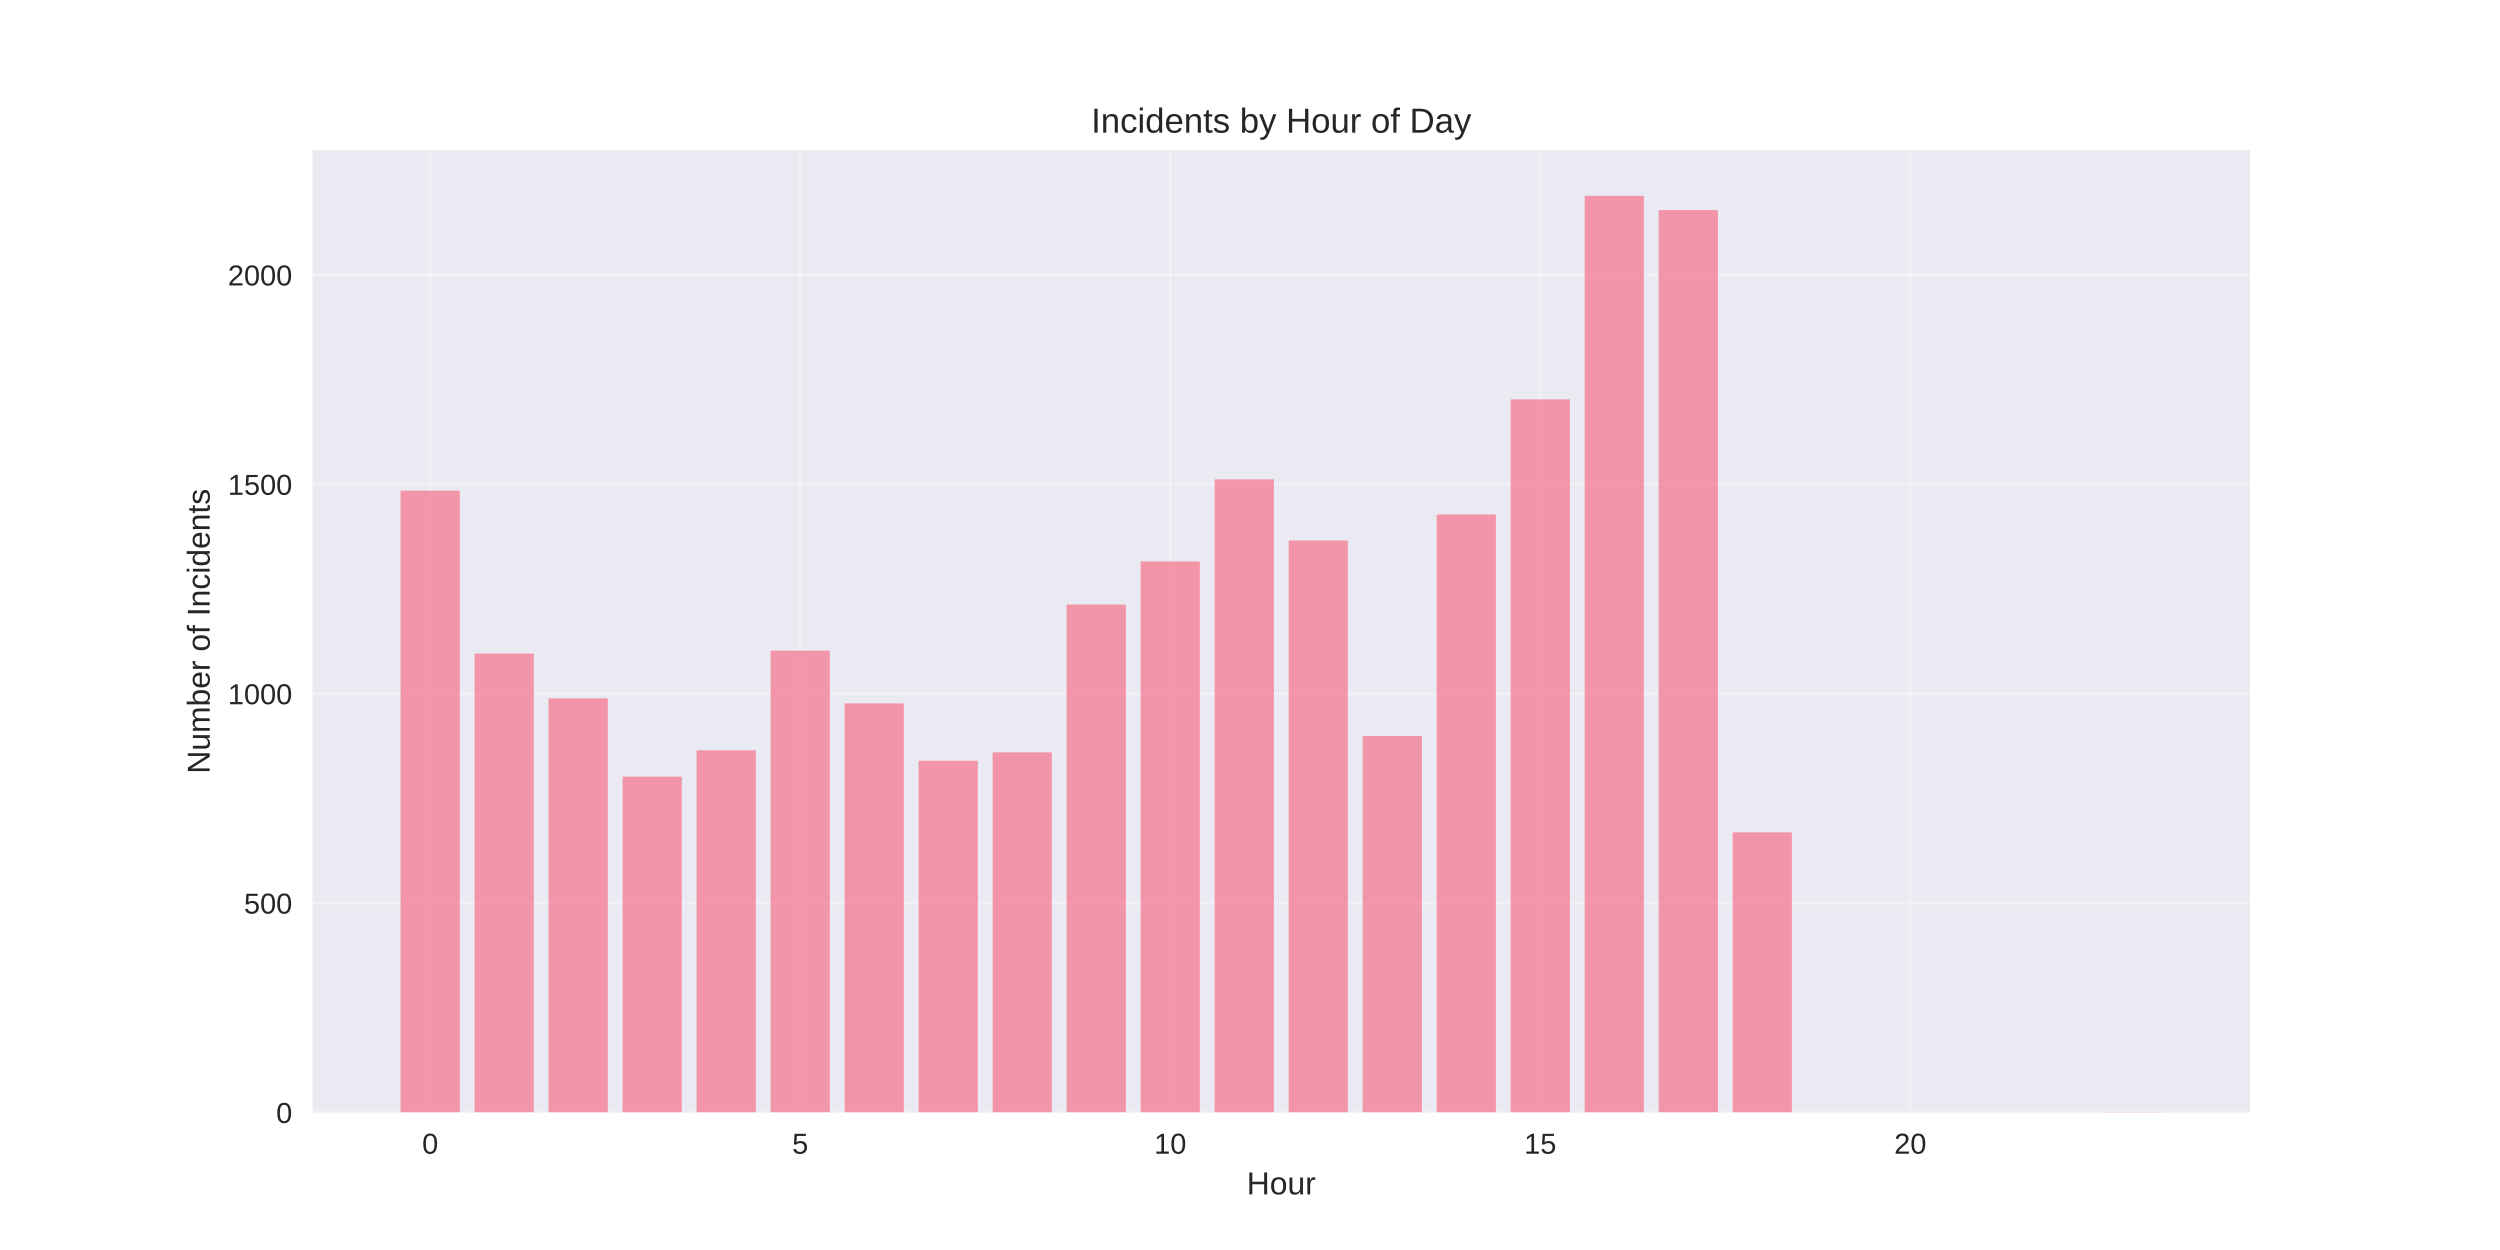
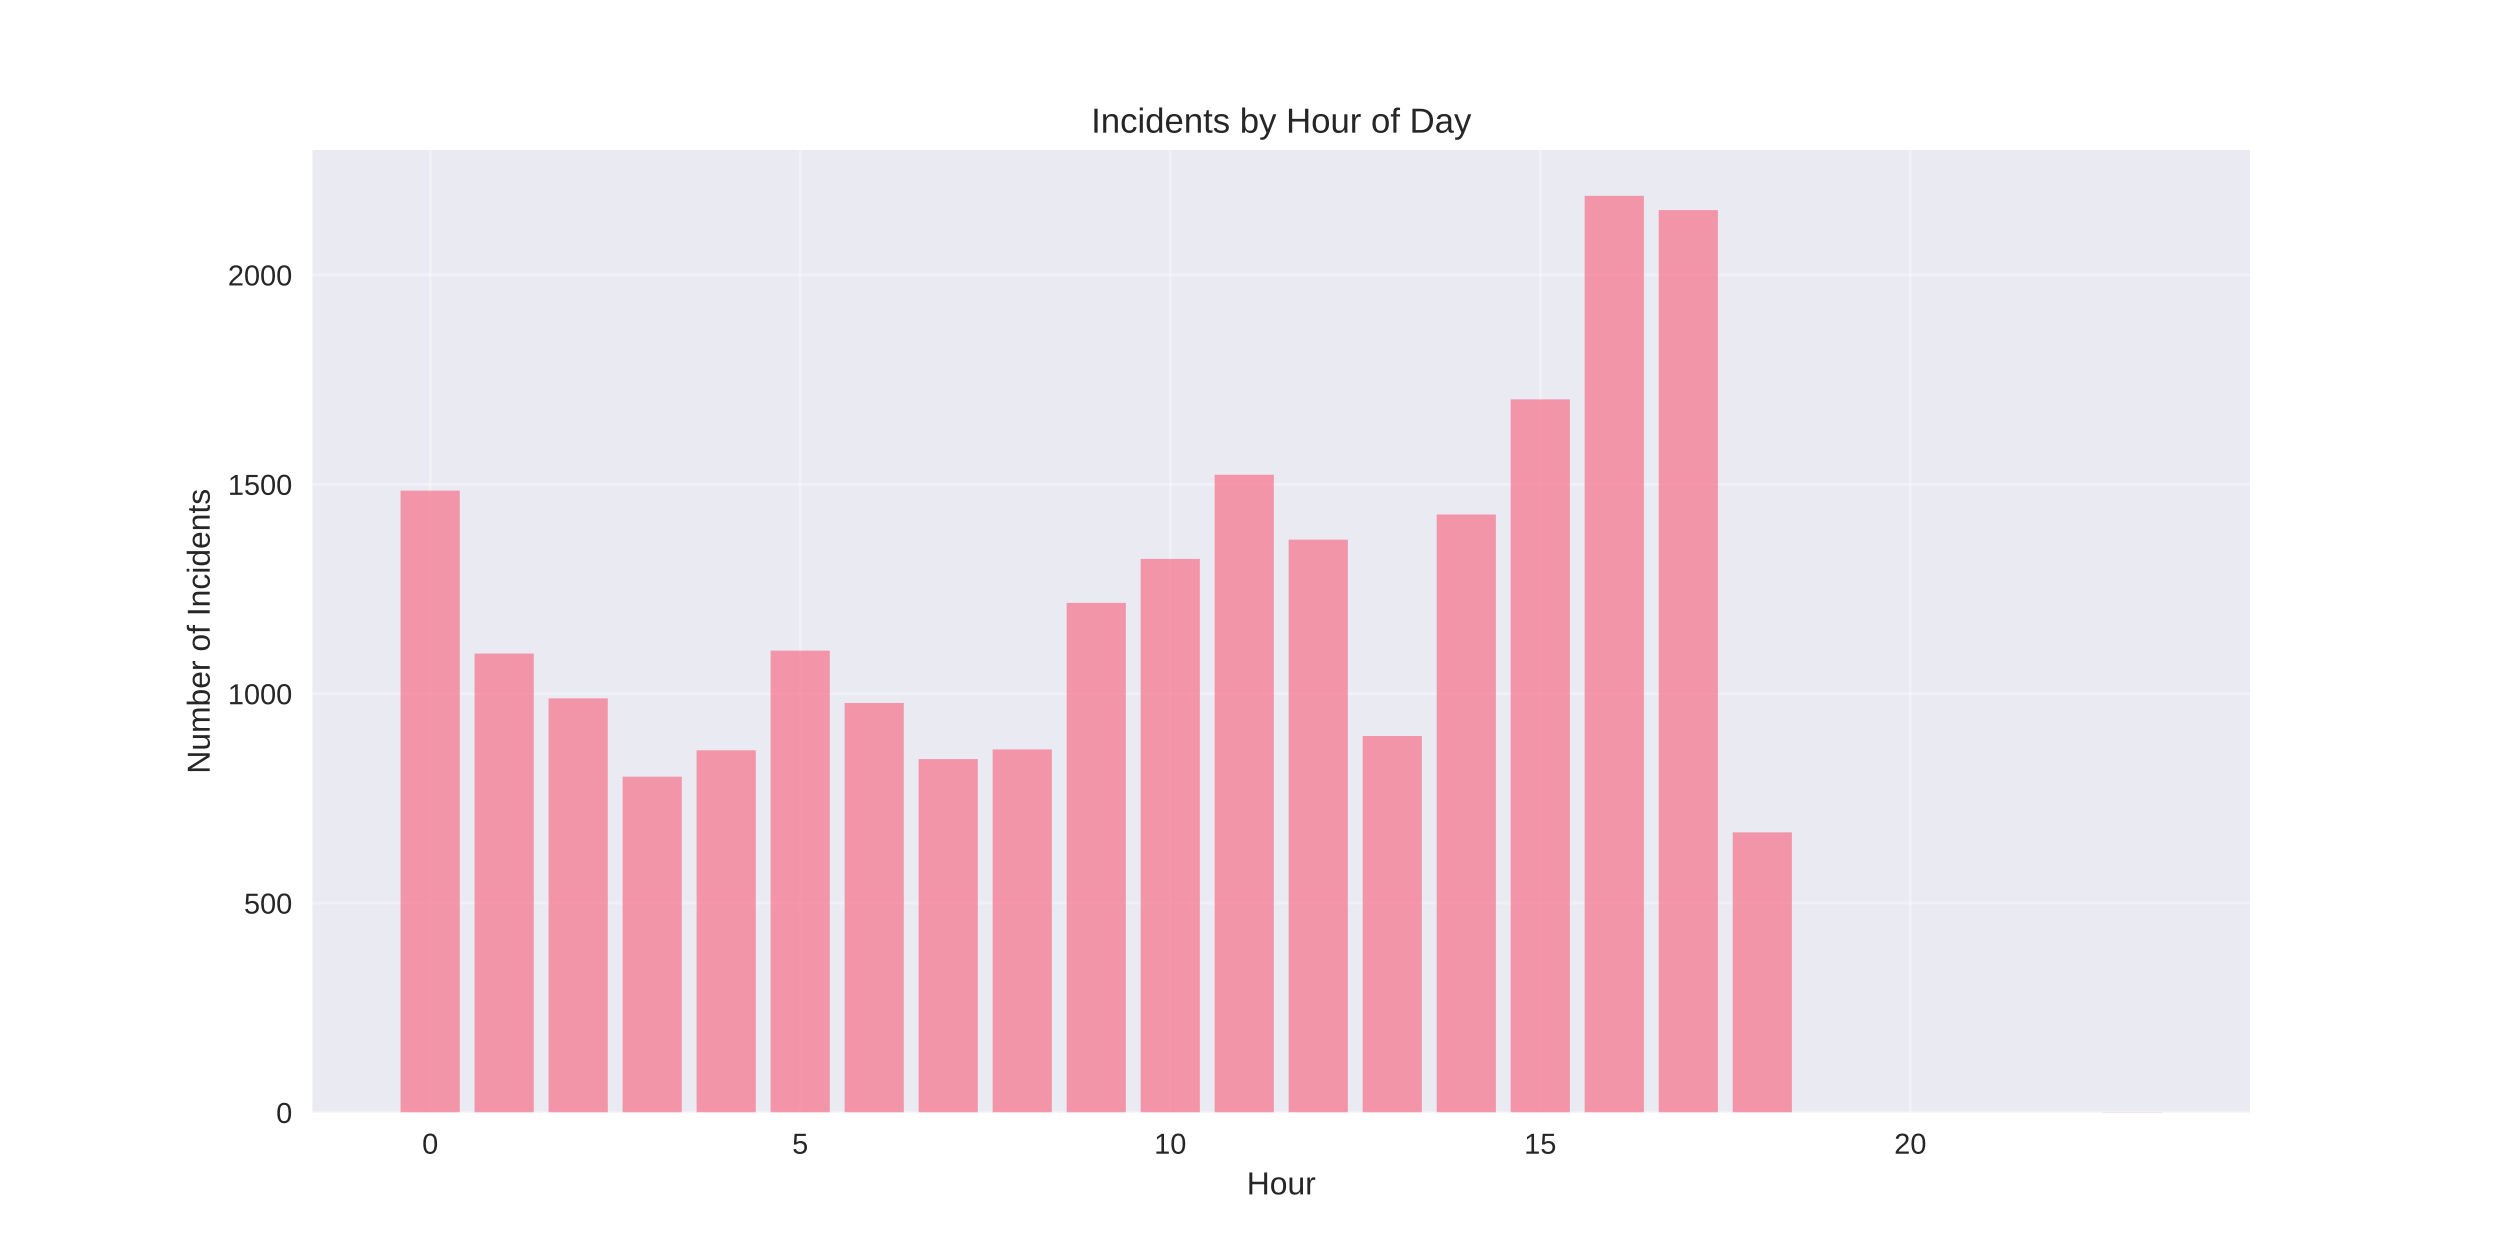
<svg xmlns="http://www.w3.org/2000/svg" width="864pt" height="432pt" viewBox="0 0 864 432" version="1.1">
  <defs>
    <style type="text/css">*{stroke-linejoin: round; stroke-linecap: butt}</style>
  </defs>
  <g id="figure_1">
    <g id="patch_1">
      <path d="M 0 432  L 864 432  L 864 0  L 0 0  z " style="fill: #ffffff" />
    </g>
    <g id="axes_1">
      <g id="patch_2">
        <path d="M 108 384.48  L 777.6 384.48  L 777.6 51.84  L 108 51.84  z " style="fill: #eaeaf2" />
      </g>
      <g id="matplotlib.axis_1">
        <g id="xtick_1">
          <g id="line2d_1">
-             <path d="M 148.667 384.48  L 148.667 51.84  " clip-path="url(#pcff538ccac)" style="fill: none; stroke: #ffffff; stroke-opacity: 0.3; stroke-linecap: round" />
+             <path d="M 148.667 384.48  L 148.667 51.84  " clip-path="url(#p889da55978)" style="fill: none; stroke: #ffffff; stroke-opacity: 0.3; stroke-linecap: round" />
          </g>
          <g id="line2d_2" />
          <g id="text_1">
            <text style="fill: #262626; font: 10px 'Arial', 'Liberation Sans', 'DejaVu Sans', 'Bitstream Vera Sans', sans-serif; text-anchor: middle" x="148.667" y="398.727" transform="rotate(-0 148.6671 398.7269)">0</text>
          </g>
        </g>
        <g id="xtick_2">
          <g id="line2d_3">
-             <path d="M 276.551 384.48  L 276.551 51.84  " clip-path="url(#pcff538ccac)" style="fill: none; stroke: #ffffff; stroke-opacity: 0.3; stroke-linecap: round" />
+             <path d="M 276.551 384.48  L 276.551 51.84  " clip-path="url(#p889da55978)" style="fill: none; stroke: #ffffff; stroke-opacity: 0.3; stroke-linecap: round" />
          </g>
          <g id="line2d_4" />
          <g id="text_2">
            <text style="fill: #262626; font: 10px 'Arial', 'Liberation Sans', 'DejaVu Sans', 'Bitstream Vera Sans', sans-serif; text-anchor: middle" x="276.551" y="398.727" transform="rotate(-0 276.551 398.7269)">5</text>
          </g>
        </g>
        <g id="xtick_3">
          <g id="line2d_5">
-             <path d="M 404.435 384.48  L 404.435 51.84  " clip-path="url(#pcff538ccac)" style="fill: none; stroke: #ffffff; stroke-opacity: 0.3; stroke-linecap: round" />
+             <path d="M 404.435 384.48  L 404.435 51.84  " clip-path="url(#p889da55978)" style="fill: none; stroke: #ffffff; stroke-opacity: 0.3; stroke-linecap: round" />
          </g>
          <g id="line2d_6" />
          <g id="text_3">
            <text style="fill: #262626; font: 10px 'Arial', 'Liberation Sans', 'DejaVu Sans', 'Bitstream Vera Sans', sans-serif; text-anchor: middle" x="404.435" y="398.727" transform="rotate(-0 404.4348 398.7269)">10</text>
          </g>
        </g>
        <g id="xtick_4">
          <g id="line2d_7">
-             <path d="M 532.319 384.48  L 532.319 51.84  " clip-path="url(#pcff538ccac)" style="fill: none; stroke: #ffffff; stroke-opacity: 0.3; stroke-linecap: round" />
+             <path d="M 532.319 384.48  L 532.319 51.84  " clip-path="url(#p889da55978)" style="fill: none; stroke: #ffffff; stroke-opacity: 0.3; stroke-linecap: round" />
          </g>
          <g id="line2d_8" />
          <g id="text_4">
            <text style="fill: #262626; font: 10px 'Arial', 'Liberation Sans', 'DejaVu Sans', 'Bitstream Vera Sans', sans-serif; text-anchor: middle" x="532.319" y="398.727" transform="rotate(-0 532.3187 398.7269)">15</text>
          </g>
        </g>
        <g id="xtick_5">
          <g id="line2d_9">
-             <path d="M 660.203 384.48  L 660.203 51.84  " clip-path="url(#pcff538ccac)" style="fill: none; stroke: #ffffff; stroke-opacity: 0.3; stroke-linecap: round" />
+             <path d="M 660.203 384.48  L 660.203 51.84  " clip-path="url(#p889da55978)" style="fill: none; stroke: #ffffff; stroke-opacity: 0.3; stroke-linecap: round" />
          </g>
          <g id="line2d_10" />
          <g id="text_5">
            <text style="fill: #262626; font: 10px 'Arial', 'Liberation Sans', 'DejaVu Sans', 'Bitstream Vera Sans', sans-serif; text-anchor: middle" x="660.203" y="398.727" transform="rotate(-0 660.2026 398.7269)">20</text>
          </g>
        </g>
        <g id="text_6">
          <text style="fill: #262626; font: 11px 'Arial', 'Liberation Sans', 'DejaVu Sans', 'Bitstream Vera Sans', sans-serif; text-anchor: middle" x="442.8" y="412.773" transform="rotate(-0 442.8 412.7734)">Hour</text>
        </g>
      </g>
      <g id="matplotlib.axis_2">
        <g id="ytick_1">
          <g id="line2d_11">
-             <path d="M 108 384.48  L 777.6 384.48  " clip-path="url(#pcff538ccac)" style="fill: none; stroke: #ffffff; stroke-opacity: 0.3; stroke-linecap: round" />
+             <path d="M 108 384.48  L 777.6 384.48  " clip-path="url(#p889da55978)" style="fill: none; stroke: #ffffff; stroke-opacity: 0.3; stroke-linecap: round" />
          </g>
          <g id="line2d_12" />
          <g id="text_7">
            <text style="fill: #262626; font: 10px 'Arial', 'Liberation Sans', 'DejaVu Sans', 'Bitstream Vera Sans', sans-serif; text-anchor: end" x="101" y="388.103" transform="rotate(-0 101 388.1034)">0</text>
          </g>
        </g>
        <g id="ytick_2">
          <g id="line2d_13">
-             <path d="M 108 312.118  L 777.6 312.118  " clip-path="url(#pcff538ccac)" style="fill: none; stroke: #ffffff; stroke-opacity: 0.3; stroke-linecap: round" />
+             <path d="M 108 312.118  L 777.6 312.118  " clip-path="url(#p889da55978)" style="fill: none; stroke: #ffffff; stroke-opacity: 0.3; stroke-linecap: round" />
          </g>
          <g id="line2d_14" />
          <g id="text_8">
            <text style="fill: #262626; font: 10px 'Arial', 'Liberation Sans', 'DejaVu Sans', 'Bitstream Vera Sans', sans-serif; text-anchor: end" x="101" y="315.742" transform="rotate(-0 101 315.7416)">500</text>
          </g>
        </g>
        <g id="ytick_3">
          <g id="line2d_15">
-             <path d="M 108 239.756  L 777.6 239.756  " clip-path="url(#pcff538ccac)" style="fill: none; stroke: #ffffff; stroke-opacity: 0.3; stroke-linecap: round" />
+             <path d="M 108 239.756  L 777.6 239.756  " clip-path="url(#p889da55978)" style="fill: none; stroke: #ffffff; stroke-opacity: 0.3; stroke-linecap: round" />
          </g>
          <g id="line2d_16" />
          <g id="text_9">
            <text style="fill: #262626; font: 10px 'Arial', 'Liberation Sans', 'DejaVu Sans', 'Bitstream Vera Sans', sans-serif; text-anchor: end" x="101" y="243.38" transform="rotate(-0 101 243.3798)">1000</text>
          </g>
        </g>
        <g id="ytick_4">
          <g id="line2d_17">
-             <path d="M 108 167.395  L 777.6 167.395  " clip-path="url(#pcff538ccac)" style="fill: none; stroke: #ffffff; stroke-opacity: 0.3; stroke-linecap: round" />
+             <path d="M 108 167.395  L 777.6 167.395  " clip-path="url(#p889da55978)" style="fill: none; stroke: #ffffff; stroke-opacity: 0.3; stroke-linecap: round" />
          </g>
          <g id="line2d_18" />
          <g id="text_10">
            <text style="fill: #262626; font: 10px 'Arial', 'Liberation Sans', 'DejaVu Sans', 'Bitstream Vera Sans', sans-serif; text-anchor: end" x="101" y="171.018" transform="rotate(-0 101 171.018)">1500</text>
          </g>
        </g>
        <g id="ytick_5">
          <g id="line2d_19">
-             <path d="M 108 95.033  L 777.6 95.033  " clip-path="url(#pcff538ccac)" style="fill: none; stroke: #ffffff; stroke-opacity: 0.3; stroke-linecap: round" />
+             <path d="M 108 95.033  L 777.6 95.033  " clip-path="url(#p889da55978)" style="fill: none; stroke: #ffffff; stroke-opacity: 0.3; stroke-linecap: round" />
          </g>
          <g id="line2d_20" />
          <g id="text_11">
            <text style="fill: #262626; font: 10px 'Arial', 'Liberation Sans', 'DejaVu Sans', 'Bitstream Vera Sans', sans-serif; text-anchor: end" x="101" y="98.656" transform="rotate(-0 101 98.6562)">2000</text>
          </g>
        </g>
        <g id="text_12">
          <text style="fill: #262626; font: 11px 'Arial', 'Liberation Sans', 'DejaVu Sans', 'Bitstream Vera Sans', sans-serif; text-anchor: middle" x="72.474" y="218.16" transform="rotate(-90 72.47375 218.16)">Number of Incidents</text>
        </g>
      </g>
      <g id="patch_3">
-         <path d="M 138.436 384.48  L 158.898 384.48  L 158.898 169.565  L 138.436 169.565  z " clip-path="url(#pcff538ccac)" style="fill: #f77189; opacity: 0.7" />
+         <path d="M 138.436 384.48  L 158.898 384.48  L 158.898 169.565  L 138.436 169.565  z " clip-path="url(#p889da55978)" style="fill: #f77189; opacity: 0.7" />
      </g>
      <g id="patch_4">
-         <path d="M 164.013 384.48  L 184.475 384.48  L 184.475 225.863  L 164.013 225.863  z " clip-path="url(#pcff538ccac)" style="fill: #f77189; opacity: 0.7" />
+         <path d="M 164.013 384.48  L 184.475 384.48  L 184.475 225.863  L 164.013 225.863  z " clip-path="url(#p889da55978)" style="fill: #f77189; opacity: 0.7" />
      </g>
      <g id="patch_5">
-         <path d="M 189.59 384.48  L 210.051 384.48  L 210.051 241.348  L 189.59 241.348  z " clip-path="url(#pcff538ccac)" style="fill: #f77189; opacity: 0.7" />
+         <path d="M 189.59 384.48  L 210.051 384.48  L 210.051 241.348  L 189.59 241.348  z " clip-path="url(#p889da55978)" style="fill: #f77189; opacity: 0.7" />
      </g>
      <g id="patch_6">
-         <path d="M 215.167 384.48  L 235.628 384.48  L 235.628 268.412  L 215.167 268.412  z " clip-path="url(#pcff538ccac)" style="fill: #f77189; opacity: 0.7" />
+         <path d="M 215.167 384.48  L 235.628 384.48  L 235.628 268.412  L 215.167 268.412  z " clip-path="url(#p889da55978)" style="fill: #f77189; opacity: 0.7" />
      </g>
      <g id="patch_7">
-         <path d="M 240.743 384.48  L 261.205 384.48  L 261.205 259.294  L 240.743 259.294  z " clip-path="url(#pcff538ccac)" style="fill: #f77189; opacity: 0.7" />
+         <path d="M 240.743 384.48  L 261.205 384.48  L 261.205 259.294  L 240.743 259.294  z " clip-path="url(#p889da55978)" style="fill: #f77189; opacity: 0.7" />
      </g>
      <g id="patch_8">
-         <path d="M 266.32 384.48  L 286.782 384.48  L 286.782 224.85  L 266.32 224.85  z " clip-path="url(#pcff538ccac)" style="fill: #f77189; opacity: 0.7" />
+         <path d="M 266.32 384.48  L 286.782 384.48  L 286.782 224.85  L 266.32 224.85  z " clip-path="url(#p889da55978)" style="fill: #f77189; opacity: 0.7" />
      </g>
      <g id="patch_9">
-         <path d="M 291.897 384.48  L 312.358 384.48  L 312.358 243.085  L 291.897 243.085  z " clip-path="url(#pcff538ccac)" style="fill: #f77189; opacity: 0.7" />
+         <path d="M 291.897 384.48  L 312.358 384.48  L 312.358 242.94  L 291.897 242.94  z " clip-path="url(#p889da55978)" style="fill: #f77189; opacity: 0.7" />
      </g>
      <g id="patch_10">
-         <path d="M 317.474 384.48  L 337.935 384.48  L 337.935 262.912  L 317.474 262.912  z " clip-path="url(#pcff538ccac)" style="fill: #f77189; opacity: 0.7" />
+         <path d="M 317.474 384.48  L 337.935 384.48  L 337.935 262.333  L 317.474 262.333  z " clip-path="url(#p889da55978)" style="fill: #f77189; opacity: 0.7" />
      </g>
      <g id="patch_11">
-         <path d="M 343.051 384.48  L 363.512 384.48  L 363.512 260.018  L 343.051 260.018  z " clip-path="url(#pcff538ccac)" style="fill: #f77189; opacity: 0.7" />
+         <path d="M 343.051 384.48  L 363.512 384.48  L 363.512 259.005  L 343.051 259.005  z " clip-path="url(#p889da55978)" style="fill: #f77189; opacity: 0.7" />
      </g>
      <g id="patch_12">
-         <path d="M 368.627 384.48  L 389.089 384.48  L 389.089 208.93  L 368.627 208.93  z " clip-path="url(#pcff538ccac)" style="fill: #f77189; opacity: 0.7" />
+         <path d="M 368.627 384.48  L 389.089 384.48  L 389.089 208.351  L 368.627 208.351  z " clip-path="url(#p889da55978)" style="fill: #f77189; opacity: 0.7" />
      </g>
      <g id="patch_13">
-         <path d="M 394.204 384.48  L 414.666 384.48  L 414.666 194.024  L 394.204 194.024  z " clip-path="url(#pcff538ccac)" style="fill: #f77189; opacity: 0.7" />
+         <path d="M 394.204 384.48  L 414.666 384.48  L 414.666 193.155  L 394.204 193.155  z " clip-path="url(#p889da55978)" style="fill: #f77189; opacity: 0.7" />
      </g>
      <g id="patch_14">
-         <path d="M 419.781 384.48  L 440.242 384.48  L 440.242 165.658  L 419.781 165.658  z " clip-path="url(#pcff538ccac)" style="fill: #f77189; opacity: 0.7" />
+         <path d="M 419.781 384.48  L 440.242 384.48  L 440.242 164.066  L 419.781 164.066  z " clip-path="url(#p889da55978)" style="fill: #f77189; opacity: 0.7" />
      </g>
      <g id="patch_15">
-         <path d="M 445.358 384.48  L 465.819 384.48  L 465.819 186.788  L 445.358 186.788  z " clip-path="url(#pcff538ccac)" style="fill: #f77189; opacity: 0.7" />
+         <path d="M 445.358 384.48  L 465.819 384.48  L 465.819 186.498  L 445.358 186.498  z " clip-path="url(#p889da55978)" style="fill: #f77189; opacity: 0.7" />
      </g>
      <g id="patch_16">
-         <path d="M 470.934 384.48  L 491.396 384.48  L 491.396 254.373  L 470.934 254.373  z " clip-path="url(#pcff538ccac)" style="fill: #f77189; opacity: 0.7" />
+         <path d="M 470.934 384.48  L 491.396 384.48  L 491.396 254.373  L 470.934 254.373  z " clip-path="url(#p889da55978)" style="fill: #f77189; opacity: 0.7" />
      </g>
      <g id="patch_17">
-         <path d="M 496.511 384.48  L 516.973 384.48  L 516.973 177.815  L 496.511 177.815  z " clip-path="url(#pcff538ccac)" style="fill: #f77189; opacity: 0.7" />
+         <path d="M 496.511 384.48  L 516.973 384.48  L 516.973 177.815  L 496.511 177.815  z " clip-path="url(#p889da55978)" style="fill: #f77189; opacity: 0.7" />
      </g>
      <g id="patch_18">
-         <path d="M 522.088 384.48  L 542.549 384.48  L 542.549 138.016  L 522.088 138.016  z " clip-path="url(#pcff538ccac)" style="fill: #f77189; opacity: 0.7" />
+         <path d="M 522.088 384.48  L 542.549 384.48  L 542.549 138.016  L 522.088 138.016  z " clip-path="url(#p889da55978)" style="fill: #f77189; opacity: 0.7" />
      </g>
      <g id="patch_19">
-         <path d="M 547.665 384.48  L 568.126 384.48  L 568.126 67.68  L 547.665 67.68  z " clip-path="url(#pcff538ccac)" style="fill: #f77189; opacity: 0.7" />
+         <path d="M 547.665 384.48  L 568.126 384.48  L 568.126 67.68  L 547.665 67.68  z " clip-path="url(#p889da55978)" style="fill: #f77189; opacity: 0.7" />
      </g>
      <g id="patch_20">
-         <path d="M 573.242 384.48  L 593.703 384.48  L 593.703 72.601  L 573.242 72.601  z " clip-path="url(#pcff538ccac)" style="fill: #f77189; opacity: 0.7" />
+         <path d="M 573.242 384.48  L 593.703 384.48  L 593.703 72.601  L 573.242 72.601  z " clip-path="url(#p889da55978)" style="fill: #f77189; opacity: 0.7" />
      </g>
      <g id="patch_21">
-         <path d="M 598.818 384.48  L 619.28 384.48  L 619.28 287.66  L 598.818 287.66  z " clip-path="url(#pcff538ccac)" style="fill: #f77189; opacity: 0.7" />
+         <path d="M 598.818 384.48  L 619.28 384.48  L 619.28 287.66  L 598.818 287.66  z " clip-path="url(#p889da55978)" style="fill: #f77189; opacity: 0.7" />
      </g>
      <g id="patch_22">
-         <path d="M 726.702 384.48  L 747.164 384.48  L 747.164 384.335  L 726.702 384.335  z " clip-path="url(#pcff538ccac)" style="fill: #f77189; opacity: 0.7" />
+         <path d="M 726.702 384.48  L 747.164 384.48  L 747.164 384.335  L 726.702 384.335  z " clip-path="url(#p889da55978)" style="fill: #f77189; opacity: 0.7" />
      </g>
      <g id="patch_23">
        <path d="M 108 384.48  L 108 51.84  " style="fill: none" />
      </g>
      <g id="patch_24">
        <path d="M 777.6 384.48  L 777.6 51.84  " style="fill: none" />
      </g>
      <g id="patch_25">
        <path d="M 108 384.48  L 777.6 384.48  " style="fill: none" />
      </g>
      <g id="patch_26">
        <path d="M 108 51.84  L 777.6 51.84  " style="fill: none" />
      </g>
      <g id="text_13">
        <text style="fill: #262626; font: 12px 'Arial', 'Liberation Sans', 'DejaVu Sans', 'Bitstream Vera Sans', sans-serif; text-anchor: middle" x="442.8" y="45.84" transform="rotate(-0 442.8 45.84)">Incidents by Hour of Day</text>
      </g>
    </g>
  </g>
  <defs>
-     <clipPath id="pcff538ccac">
+     <clipPath id="p889da55978">
      <rect x="108" y="51.84" width="669.6" height="332.64" />
    </clipPath>
  </defs>
</svg>
